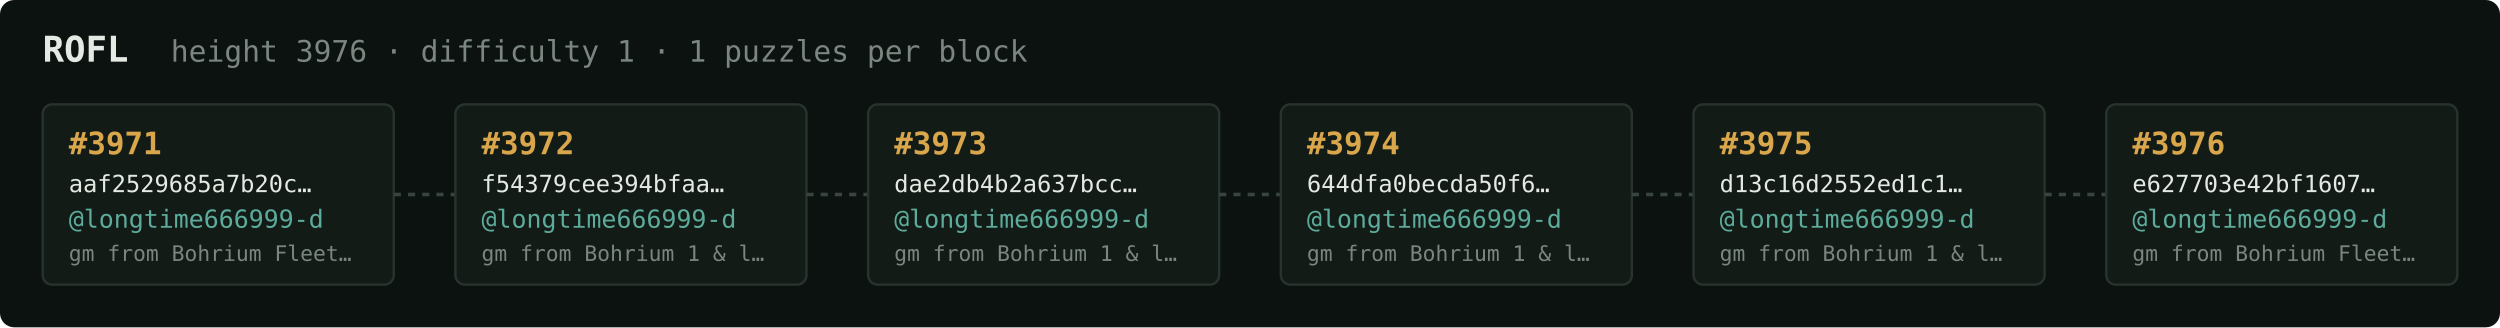
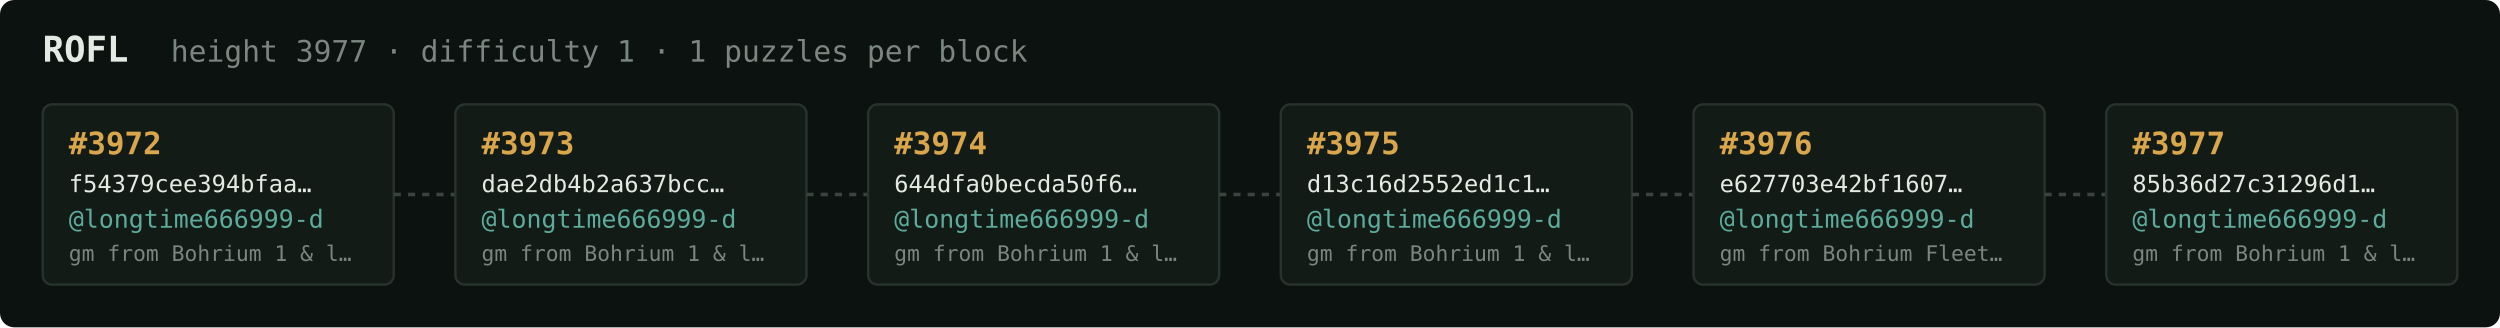
<svg xmlns="http://www.w3.org/2000/svg" width="1054" height="138" viewBox="0 0 1054 138" font-family="ui-monospace,SFMono-Regular,Menlo,monospace">
  <rect fill="#0c1210" width="1054" height="138" rx="6" />
  <text x="18" y="26" fill="#e5e9e3" font-size="15" font-weight="700">ROFL</text>
-   <text x="72" y="26" fill="#7a867f" font-size="12.5">height 3976 · difficulty 1 · 1 puzzles per block</text>
+   <text x="72" y="26" fill="#7a867f" font-size="12.5">height 3977 · difficulty 1 · 1 puzzles per block</text>
  <rect x="18" y="44" width="148" height="76" rx="4" fill="#131b17" stroke="#28332e" stroke-width="1" />
-   <text x="29" y="65" fill="#d9a64c" font-size="13" font-weight="700">#3971</text>
-   <text x="29" y="81" fill="#e5e9e3" font-size="10">aaf2529685a7b20c…</text>
+   <text x="29" y="65" fill="#d9a64c" font-size="13" font-weight="700">#3972</text>
+   <text x="29" y="81" fill="#e5e9e3" font-size="10">f54379cee394bfaa…</text>
  <text x="29" y="96" fill="#5cab9b" font-size="10.5">@longtime666999-d</text>
-   <text x="29" y="110" fill="#7a867f" font-size="9">gm from Bohrium Fleet…</text>
+   <text x="29" y="110" fill="#7a867f" font-size="9">gm from Bohrium 1 &amp; l…</text>
  <line x1="166" y1="82.0" x2="192" y2="82.0" stroke="#38443e" stroke-width="1.5" stroke-dasharray="3 3" />
  <rect x="192" y="44" width="148" height="76" rx="4" fill="#131b17" stroke="#28332e" stroke-width="1" />
-   <text x="203" y="65" fill="#d9a64c" font-size="13" font-weight="700">#3972</text>
-   <text x="203" y="81" fill="#e5e9e3" font-size="10">f54379cee394bfaa…</text>
+   <text x="203" y="65" fill="#d9a64c" font-size="13" font-weight="700">#3973</text>
+   <text x="203" y="81" fill="#e5e9e3" font-size="10">dae2db4b2a637bcc…</text>
  <text x="203" y="96" fill="#5cab9b" font-size="10.5">@longtime666999-d</text>
  <text x="203" y="110" fill="#7a867f" font-size="9">gm from Bohrium 1 &amp; l…</text>
  <line x1="340" y1="82.0" x2="366" y2="82.0" stroke="#38443e" stroke-width="1.5" stroke-dasharray="3 3" />
  <rect x="366" y="44" width="148" height="76" rx="4" fill="#131b17" stroke="#28332e" stroke-width="1" />
-   <text x="377" y="65" fill="#d9a64c" font-size="13" font-weight="700">#3973</text>
-   <text x="377" y="81" fill="#e5e9e3" font-size="10">dae2db4b2a637bcc…</text>
+   <text x="377" y="65" fill="#d9a64c" font-size="13" font-weight="700">#3974</text>
+   <text x="377" y="81" fill="#e5e9e3" font-size="10">644dfa0becda50f6…</text>
  <text x="377" y="96" fill="#5cab9b" font-size="10.5">@longtime666999-d</text>
  <text x="377" y="110" fill="#7a867f" font-size="9">gm from Bohrium 1 &amp; l…</text>
  <line x1="514" y1="82.0" x2="540" y2="82.0" stroke="#38443e" stroke-width="1.5" stroke-dasharray="3 3" />
  <rect x="540" y="44" width="148" height="76" rx="4" fill="#131b17" stroke="#28332e" stroke-width="1" />
-   <text x="551" y="65" fill="#d9a64c" font-size="13" font-weight="700">#3974</text>
-   <text x="551" y="81" fill="#e5e9e3" font-size="10">644dfa0becda50f6…</text>
+   <text x="551" y="65" fill="#d9a64c" font-size="13" font-weight="700">#3975</text>
+   <text x="551" y="81" fill="#e5e9e3" font-size="10">d13c16d2552ed1c1…</text>
  <text x="551" y="96" fill="#5cab9b" font-size="10.5">@longtime666999-d</text>
  <text x="551" y="110" fill="#7a867f" font-size="9">gm from Bohrium 1 &amp; l…</text>
  <line x1="688" y1="82.0" x2="714" y2="82.0" stroke="#38443e" stroke-width="1.5" stroke-dasharray="3 3" />
  <rect x="714" y="44" width="148" height="76" rx="4" fill="#131b17" stroke="#28332e" stroke-width="1" />
-   <text x="725" y="65" fill="#d9a64c" font-size="13" font-weight="700">#3975</text>
-   <text x="725" y="81" fill="#e5e9e3" font-size="10">d13c16d2552ed1c1…</text>
+   <text x="725" y="65" fill="#d9a64c" font-size="13" font-weight="700">#3976</text>
+   <text x="725" y="81" fill="#e5e9e3" font-size="10">e627703e42bf1607…</text>
  <text x="725" y="96" fill="#5cab9b" font-size="10.5">@longtime666999-d</text>
-   <text x="725" y="110" fill="#7a867f" font-size="9">gm from Bohrium 1 &amp; l…</text>
+   <text x="725" y="110" fill="#7a867f" font-size="9">gm from Bohrium Fleet…</text>
  <line x1="862" y1="82.0" x2="888" y2="82.0" stroke="#38443e" stroke-width="1.5" stroke-dasharray="3 3" />
  <rect x="888" y="44" width="148" height="76" rx="4" fill="#131b17" stroke="#28332e" stroke-width="1" />
-   <text x="899" y="65" fill="#d9a64c" font-size="13" font-weight="700">#3976</text>
-   <text x="899" y="81" fill="#e5e9e3" font-size="10">e627703e42bf1607…</text>
+   <text x="899" y="65" fill="#d9a64c" font-size="13" font-weight="700">#3977</text>
+   <text x="899" y="81" fill="#e5e9e3" font-size="10">85b36d27c31296d1…</text>
  <text x="899" y="96" fill="#5cab9b" font-size="10.5">@longtime666999-d</text>
-   <text x="899" y="110" fill="#7a867f" font-size="9">gm from Bohrium Fleet…</text>
+   <text x="899" y="110" fill="#7a867f" font-size="9">gm from Bohrium 1 &amp; l…</text>
</svg>
